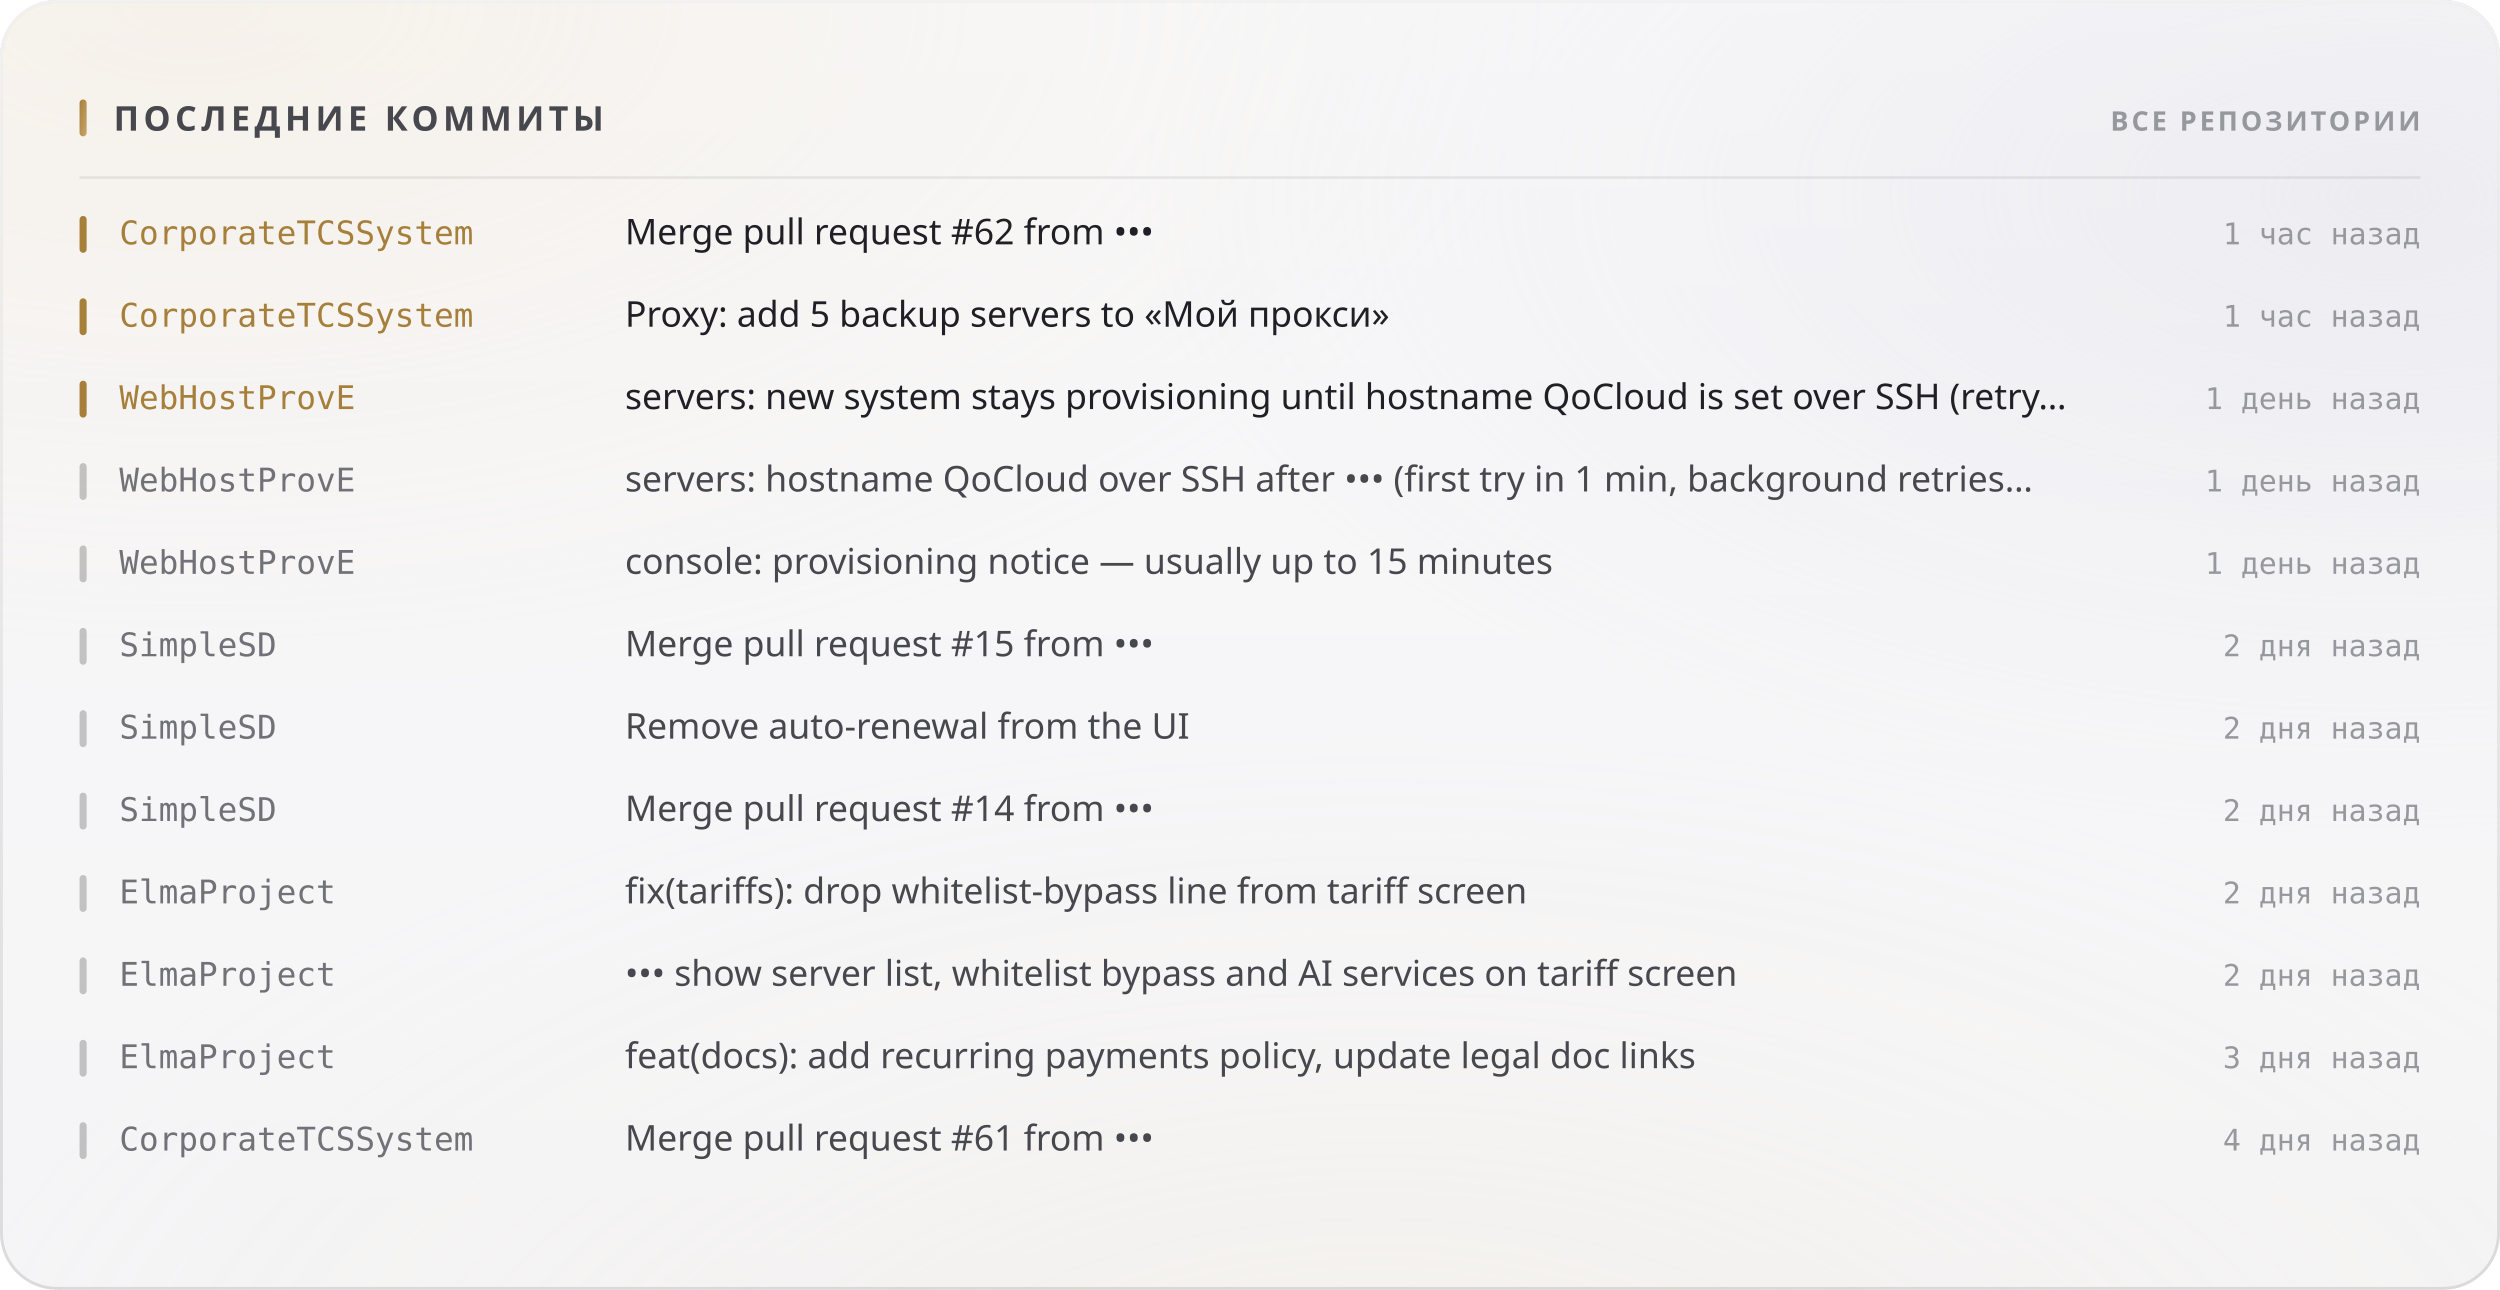
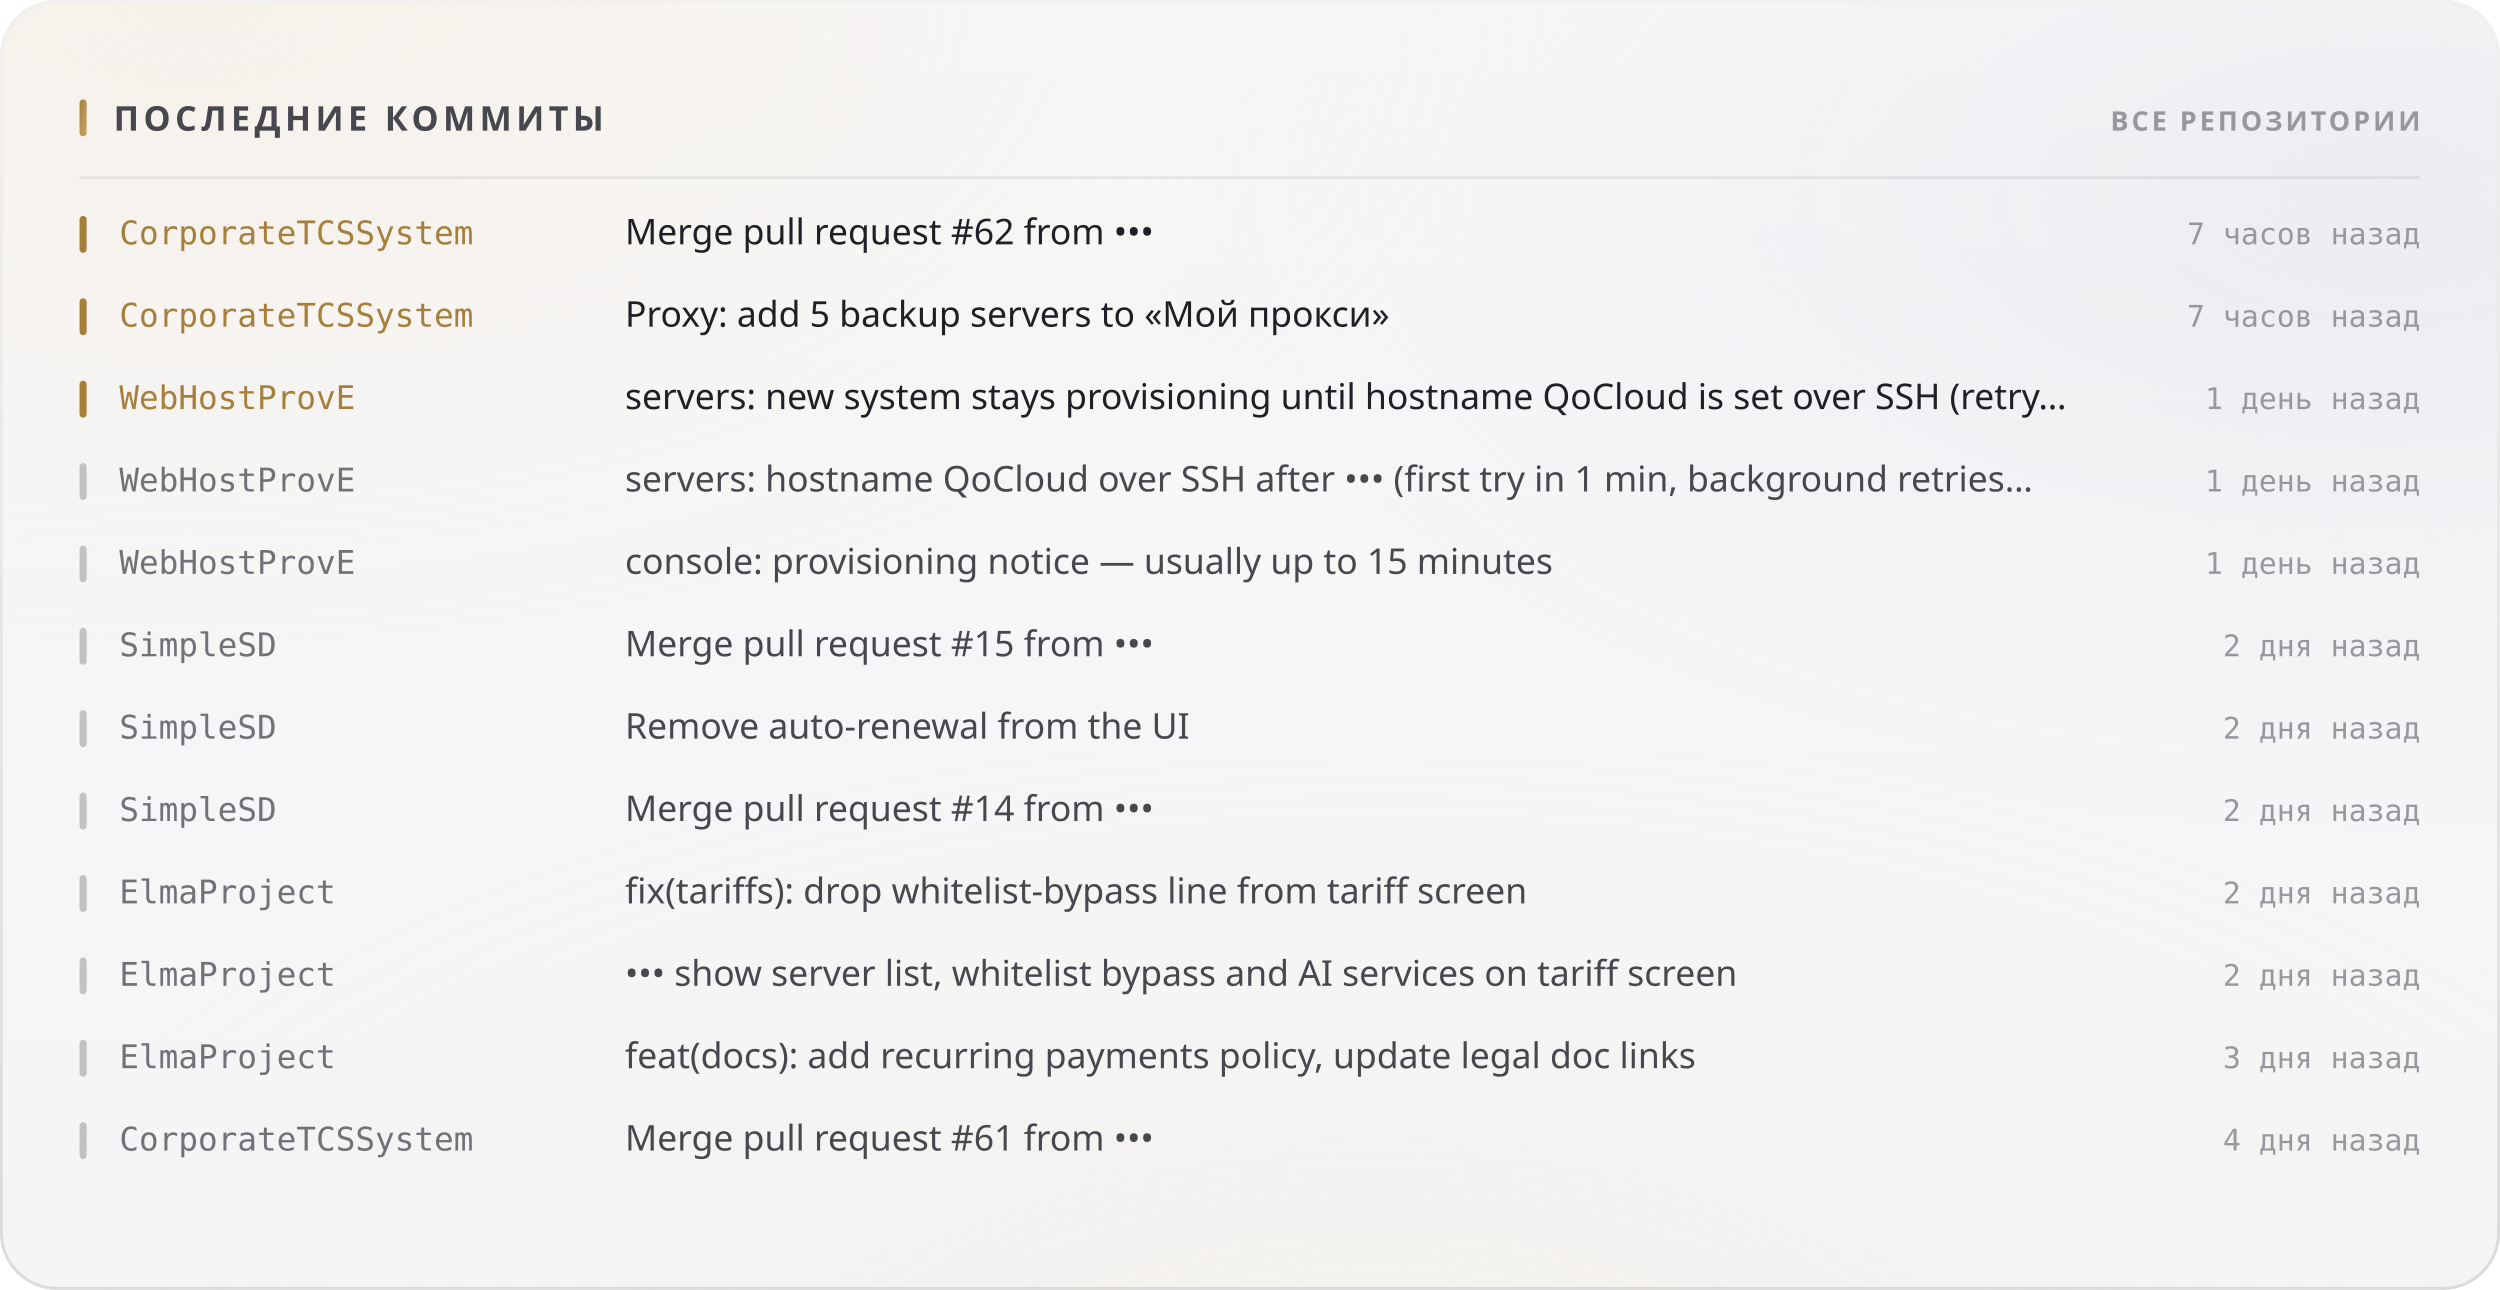
<svg xmlns="http://www.w3.org/2000/svg" width="880" height="454" viewBox="0 0 880 454" role="img">
  <style>
  text { font-family: -apple-system, BlinkMacSystemFont, 'Segoe UI', 'Noto Sans', Helvetica, Arial, sans-serif; }
  .mono { font-family: ui-monospace, 'SF Mono', 'Cascadia Mono', 'DejaVu Sans Mono', Menlo, Consolas, monospace; font-variant-numeric: tabular-nums; }
  .caps { letter-spacing: .1em; text-transform: uppercase; }

  @keyframes sheen  { from { transform: translateX(-120%); } to { transform: translateX(260%); } }
  @keyframes rise   { from { opacity: 0; transform: translateY(6px); } to { opacity: 1; transform: none; } }
  @keyframes slide  { from { opacity: 0; transform: translateX(-8px); } to { opacity: 1; transform: none; } }
  @keyframes grow   { from { transform: scaleY(0); } to { transform: scaleY(1); } }
  @keyframes widen  { from { transform: scaleX(0); } to { transform: scaleX(1); } }
  @keyframes draw   { from { stroke-dashoffset: 200; } to { stroke-dashoffset: 0; } }

  .sheen { animation: sheen 5.5s cubic-bezier(.45,0,.2,1) infinite; }
  .rise  { animation: rise .5s cubic-bezier(.16,1,.3,1) both; }
  .slide { animation: slide .42s cubic-bezier(.16,1,.3,1) both; }
  .bar   { transform-box: fill-box; transform-origin: 50% 100%;
           animation: grow .62s cubic-bezier(.16,1,.3,1) both; }
  .fill  { transform-box: fill-box; transform-origin: 0% 50%;
           animation: widen .8s cubic-bezier(.16,1,.3,1) both; }
  /* The hidden start state lives in the keyframes, never in the static rule.
     A renderer that ignores CSS animations then falls back to the FINISHED
     state — a drawn line, visible text — instead of an empty panel. */
  .spark { stroke-dasharray: 200;
           animation: draw 1.1s cubic-bezier(.16,1,.3,1) both; }

  @media (prefers-reduced-motion: reduce) {
    .sheen { animation: none; opacity: 0; }
    .rise, .slide, .bar, .fill, .spark { animation: none; opacity: 1; transform: none;
                                         stroke-dashoffset: 0; }
  }</style>
  <defs>
    <filter id="grain5" x="0" y="0" width="100%" height="100%">
      <feTurbulence type="fractalNoise" baseFrequency="0.85" numOctaves="3" stitchTiles="stitch" />
      <feColorMatrix type="saturate" values="0" />
    </filter>
    <linearGradient id="accent1" x1="0" y1="0" x2="1" y2="1">
      <stop offset="0%" stop-color="#a67f3b" />
      <stop offset="100%" stop-color="#c8a56c" />
    </linearGradient>
    <radialGradient id="aurora6" cx="0.08" cy="0" r="0.55">
      <stop offset="0%" stop-color="#e7c99a" stop-opacity="0.28" />
      <stop offset="55%" stop-color="#e7c99a" stop-opacity="0.098" />
      <stop offset="100%" stop-color="#e7c99a" stop-opacity="0" />
    </radialGradient>
    <radialGradient id="aurora7" cx="0.95" cy="0.15" r="0.5">
      <stop offset="0%" stop-color="#ccccdb" stop-opacity="0.45" />
      <stop offset="55%" stop-color="#ccccdb" stop-opacity="0.158" />
      <stop offset="100%" stop-color="#ccccdb" stop-opacity="0" />
    </radialGradient>
    <radialGradient id="aurora8" cx="0.55" cy="1.15" r="0.6">
      <stop offset="0%" stop-color="#ead4b3" stop-opacity="0.2" />
      <stop offset="55%" stop-color="#ead4b3" stop-opacity="0.07" />
      <stop offset="100%" stop-color="#ead4b3" stop-opacity="0" />
    </radialGradient>
    <linearGradient id="glass2" x1="0" y1="0" x2="0" y2="1">
      <stop offset="0%" stop-color="#ffffff" stop-opacity="0.42" />
      <stop offset="100%" stop-color="#ffffff" stop-opacity="0.16" />
    </linearGradient>
    <linearGradient id="rim3" x1="0" y1="0" x2="0" y2="1">
      <stop offset="0%" stop-color="#ffffff" stop-opacity="0.7" />
      <stop offset="100%" stop-color="#ffffff" stop-opacity="0.15" />
    </linearGradient>
    <linearGradient id="spec4" x1="0" y1="0" x2="1" y2="0">
      <stop offset="0%" stop-color="#ffffff" stop-opacity="0" />
      <stop offset="35%" stop-color="#ffffff" stop-opacity="0.72" />
      <stop offset="70%" stop-color="#ffffff" stop-opacity="0.252" />
      <stop offset="100%" stop-color="#ffffff" stop-opacity="0" />
    </linearGradient>
  </defs>
  <rect width="880" height="454" rx="20" fill="#f3f3f5" />
  <rect width="880" height="454" rx="20" fill="url(#aurora6)" />
  <rect width="880" height="454" rx="20" fill="url(#aurora7)" />
  <rect width="880" height="454" rx="20" fill="url(#aurora8)" />
  <rect width="880" height="454" rx="20" fill="url(#glass2)" />
  <rect width="880" height="454" rx="20" filter="url(#grain5)" opacity="0.06" style="mix-blend-mode:overlay" />
  <rect x=".5" y=".5" width="879" height="453" rx="19.5" fill="none" stroke="rgba(10,10,12,0.14)" />
  <rect x=".5" y=".5" width="879" height="453" rx="19.5" fill="none" stroke="url(#rim3)" />
  <path d="M20 1 H860" stroke="url(#spec4)" stroke-width="1.2" fill="none" />
  <rect x="28" y="35" width="2.5" height="13" rx="1.25" fill="url(#accent1)" />
  <text x="40" y="46" font-size="12" font-weight="700" fill="#47474e" letter-spacing="0.13em">ПОСЛЕДНИЕ КОММИТЫ</text>
  <text x="852" y="46" font-size="9.5" font-weight="600" fill="#97989e" text-anchor="end" letter-spacing="0.11em">ВСЕ РЕПОЗИТОРИИ</text>
  <path d="M28 62.5 H852" stroke="rgba(10,10,12,0.07)" stroke-width="1" />
  <g class="slide" opacity="1" style="">
    <rect x="28" y="76" width="2.5" height="13" rx="1.25" fill="#a67f3b" />
    <text x="42" y="86" font-size="11.5" font-weight="500" fill="#a67f3b" class="mono">CorporateTCSSystem</text>
    <text x="220" y="86" font-size="12.5" font-weight="400" fill="#1f1f25">Merge pull request #62 from •••</text>
-     <text x="852" y="86" font-size="10.5" font-weight="400" fill="#97989e" text-anchor="end" class="mono">1 час назад</text>
+     <text x="852" y="86" font-size="10.5" font-weight="400" fill="#97989e" text-anchor="end" class="mono">7 часов назад</text>
  </g>
  <g class="slide" opacity="1" style=" animation-delay:0.022s;">
    <rect x="28" y="105" width="2.5" height="13" rx="1.25" fill="#a67f3b" />
    <text x="42" y="115" font-size="11.5" font-weight="500" fill="#a67f3b" class="mono">CorporateTCSSystem</text>
    <text x="220" y="115" font-size="12.5" font-weight="400" fill="#1f1f25">Proxy: add 5 backup servers to «Мой прокси»</text>
-     <text x="852" y="115" font-size="10.5" font-weight="400" fill="#97989e" text-anchor="end" class="mono">1 час назад</text>
+     <text x="852" y="115" font-size="10.5" font-weight="400" fill="#97989e" text-anchor="end" class="mono">7 часов назад</text>
  </g>
  <g class="slide" opacity="1" style=" animation-delay:0.044s;">
    <rect x="28" y="134" width="2.5" height="13" rx="1.25" fill="#a67f3b" />
    <text x="42" y="144" font-size="11.5" font-weight="500" fill="#a67f3b" class="mono">WebHostProvE</text>
    <text x="220" y="144" font-size="12.5" font-weight="400" fill="#1f1f25">servers: new system stays provisioning until hostname QoCloud is set over SSH (retry…</text>
    <text x="852" y="144" font-size="10.5" font-weight="400" fill="#97989e" text-anchor="end" class="mono">1 день назад</text>
  </g>
  <g class="slide" opacity="1" style=" animation-delay:0.066s;">
    <rect x="28" y="163" width="2.5" height="13" rx="1.25" fill="rgba(10,10,12,0.22)" />
    <text x="42" y="173" font-size="11.5" font-weight="500" fill="#717178" class="mono">WebHostProvE</text>
    <text x="220" y="173" font-size="12.5" font-weight="400" fill="#47474e">servers: hostname QoCloud over SSH after ••• (first try in 1 min, background retries…</text>
    <text x="852" y="173" font-size="10.5" font-weight="400" fill="#97989e" text-anchor="end" class="mono">1 день назад</text>
  </g>
  <g class="slide" opacity="1" style=" animation-delay:0.088s;">
    <rect x="28" y="192" width="2.5" height="13" rx="1.25" fill="rgba(10,10,12,0.22)" />
    <text x="42" y="202" font-size="11.5" font-weight="500" fill="#717178" class="mono">WebHostProvE</text>
    <text x="220" y="202" font-size="12.5" font-weight="400" fill="#47474e">console: provisioning notice — usually up to 15 minutes</text>
    <text x="852" y="202" font-size="10.5" font-weight="400" fill="#97989e" text-anchor="end" class="mono">1 день назад</text>
  </g>
  <g class="slide" opacity="1" style=" animation-delay:0.110s;">
    <rect x="28" y="221" width="2.5" height="13" rx="1.25" fill="rgba(10,10,12,0.22)" />
    <text x="42" y="231" font-size="11.5" font-weight="500" fill="#717178" class="mono">SimpleSD</text>
    <text x="220" y="231" font-size="12.5" font-weight="400" fill="#47474e">Merge pull request #15 from •••</text>
    <text x="852" y="231" font-size="10.5" font-weight="400" fill="#97989e" text-anchor="end" class="mono">2 дня назад</text>
  </g>
  <g class="slide" opacity="1" style=" animation-delay:0.132s;">
    <rect x="28" y="250" width="2.5" height="13" rx="1.25" fill="rgba(10,10,12,0.22)" />
    <text x="42" y="260" font-size="11.5" font-weight="500" fill="#717178" class="mono">SimpleSD</text>
    <text x="220" y="260" font-size="12.5" font-weight="400" fill="#47474e">Remove auto-renewal from the UI</text>
    <text x="852" y="260" font-size="10.5" font-weight="400" fill="#97989e" text-anchor="end" class="mono">2 дня назад</text>
  </g>
  <g class="slide" opacity="1" style=" animation-delay:0.154s;">
    <rect x="28" y="279" width="2.5" height="13" rx="1.25" fill="rgba(10,10,12,0.22)" />
    <text x="42" y="289" font-size="11.5" font-weight="500" fill="#717178" class="mono">SimpleSD</text>
    <text x="220" y="289" font-size="12.5" font-weight="400" fill="#47474e">Merge pull request #14 from •••</text>
    <text x="852" y="289" font-size="10.5" font-weight="400" fill="#97989e" text-anchor="end" class="mono">2 дня назад</text>
  </g>
  <g class="slide" opacity="1" style=" animation-delay:0.176s;">
    <rect x="28" y="308" width="2.5" height="13" rx="1.25" fill="rgba(10,10,12,0.22)" />
    <text x="42" y="318" font-size="11.5" font-weight="500" fill="#717178" class="mono">ElmaProject</text>
    <text x="220" y="318" font-size="12.5" font-weight="400" fill="#47474e">fix(tariffs): drop whitelist-bypass line from tariff screen</text>
    <text x="852" y="318" font-size="10.5" font-weight="400" fill="#97989e" text-anchor="end" class="mono">2 дня назад</text>
  </g>
  <g class="slide" opacity="1" style=" animation-delay:0.198s;">
    <rect x="28" y="337" width="2.5" height="13" rx="1.25" fill="rgba(10,10,12,0.22)" />
    <text x="42" y="347" font-size="11.5" font-weight="500" fill="#717178" class="mono">ElmaProject</text>
    <text x="220" y="347" font-size="12.5" font-weight="400" fill="#47474e">••• show server list, whitelist bypass and AI services on tariff screen</text>
    <text x="852" y="347" font-size="10.5" font-weight="400" fill="#97989e" text-anchor="end" class="mono">2 дня назад</text>
  </g>
  <g class="slide" opacity="1" style=" animation-delay:0.220s;">
    <rect x="28" y="366" width="2.5" height="13" rx="1.25" fill="rgba(10,10,12,0.22)" />
    <text x="42" y="376" font-size="11.5" font-weight="500" fill="#717178" class="mono">ElmaProject</text>
    <text x="220" y="376" font-size="12.5" font-weight="400" fill="#47474e">feat(docs): add recurring payments policy, update legal doc links</text>
    <text x="852" y="376" font-size="10.5" font-weight="400" fill="#97989e" text-anchor="end" class="mono">3 дня назад</text>
  </g>
  <g class="slide" opacity="1" style=" animation-delay:0.242s;">
    <rect x="28" y="395" width="2.5" height="13" rx="1.25" fill="rgba(10,10,12,0.22)" />
    <text x="42" y="405" font-size="11.5" font-weight="500" fill="#717178" class="mono">CorporateTCSSystem</text>
    <text x="220" y="405" font-size="12.5" font-weight="400" fill="#47474e">Merge pull request #61 from •••</text>
    <text x="852" y="405" font-size="10.5" font-weight="400" fill="#97989e" text-anchor="end" class="mono">4 дня назад</text>
  </g>
</svg>
